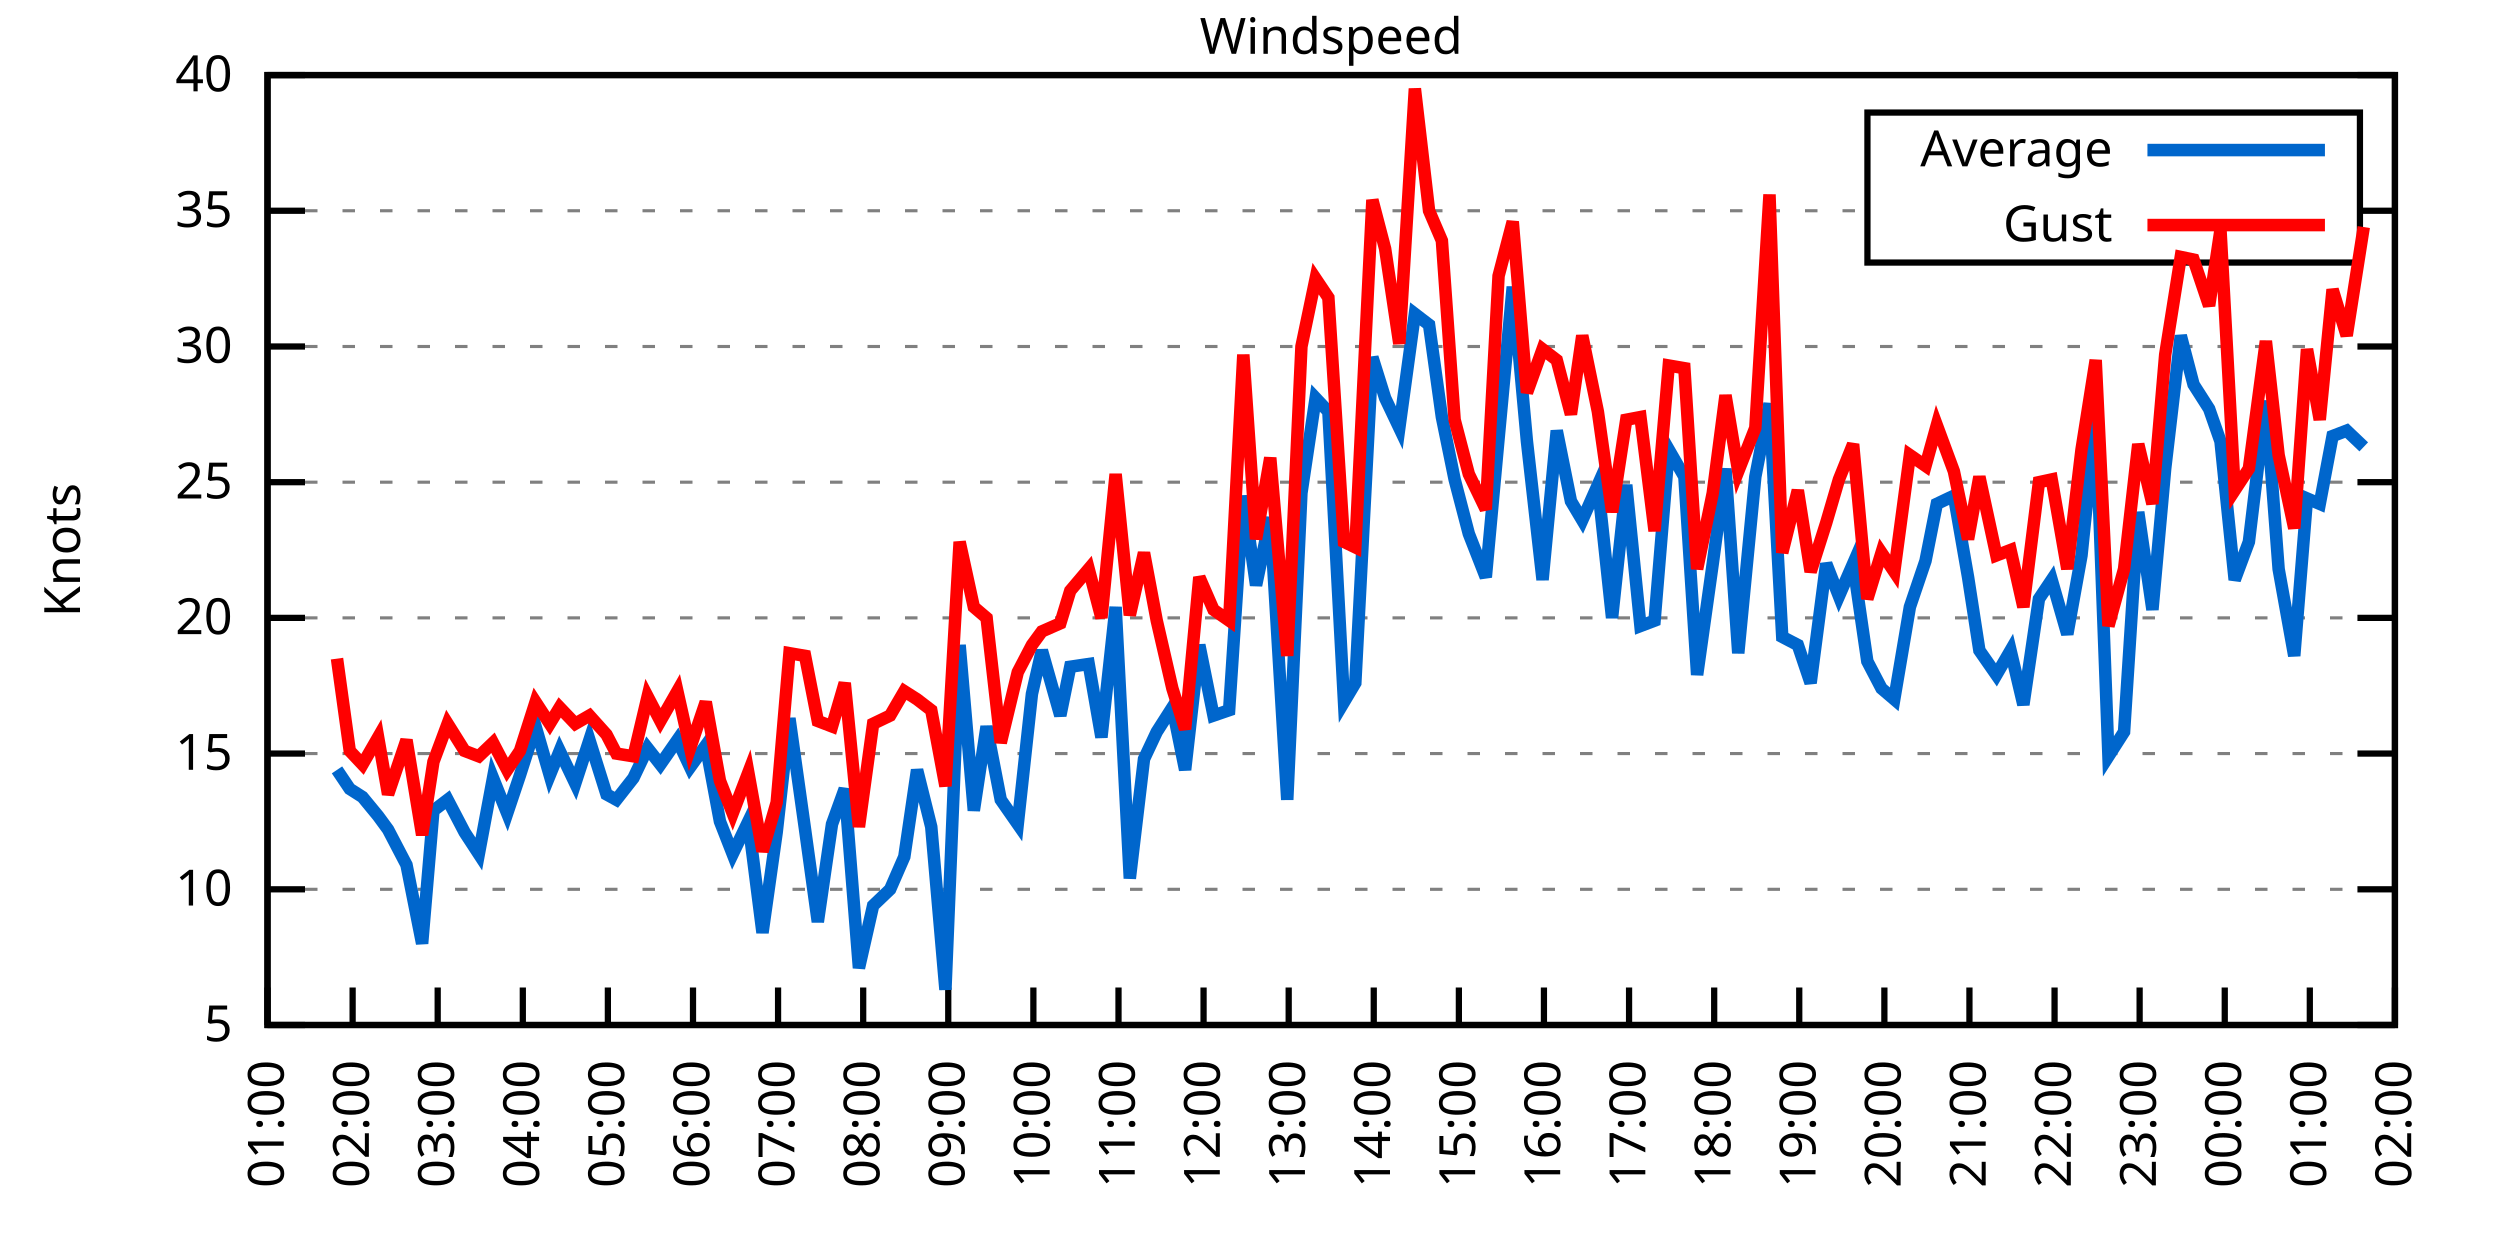
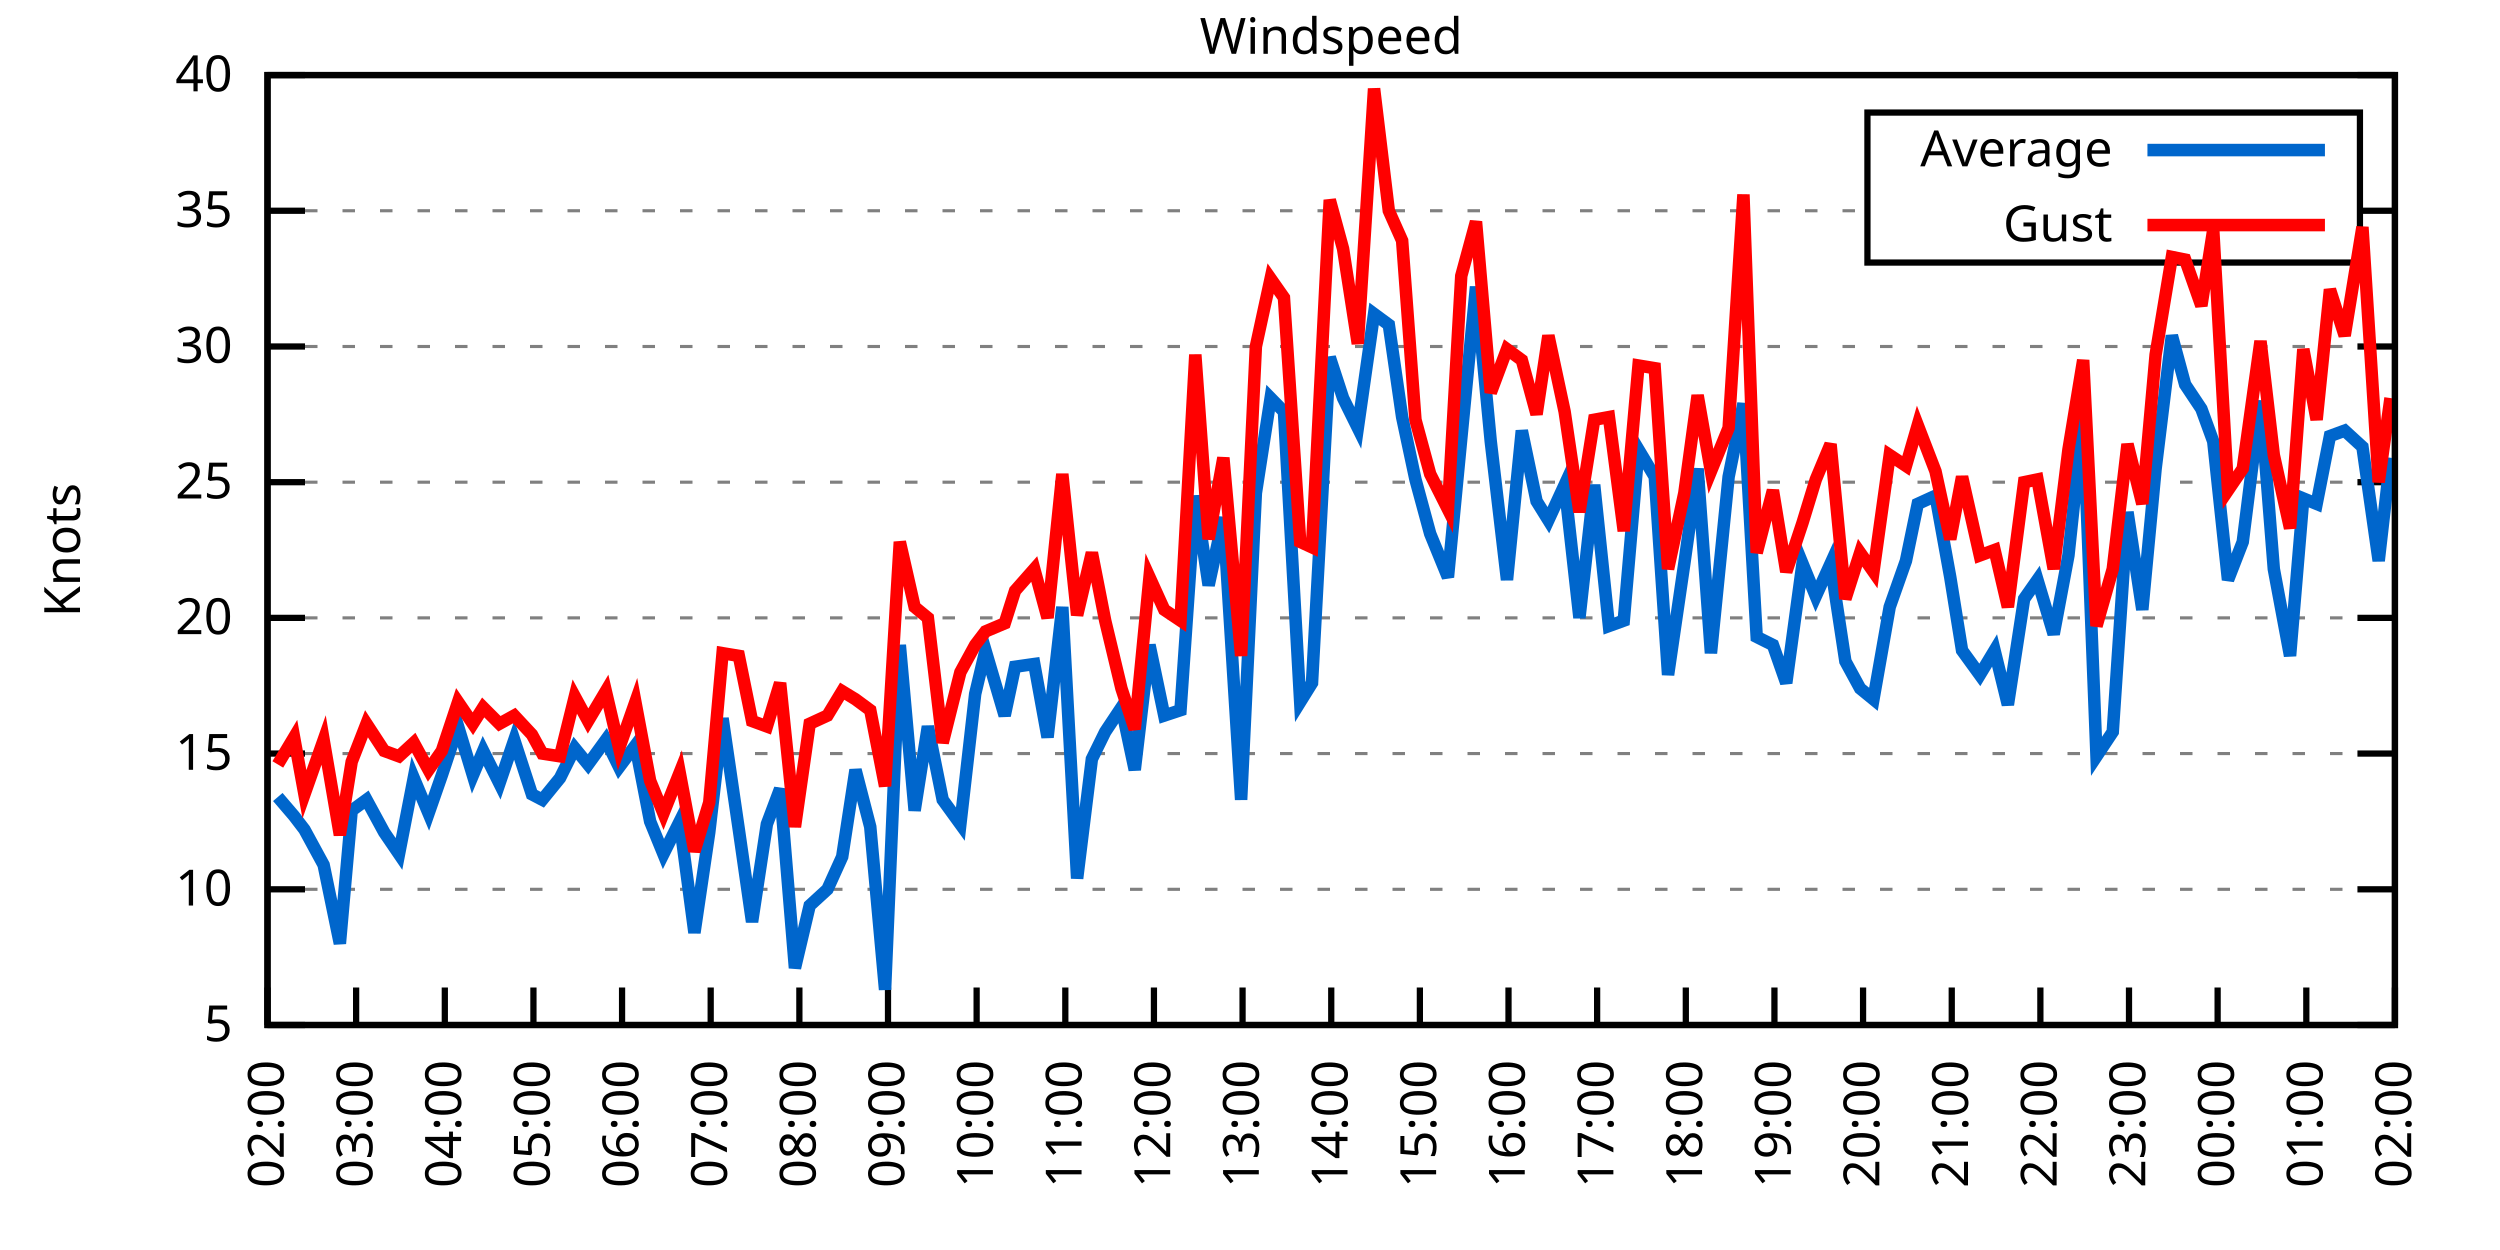
<svg xmlns="http://www.w3.org/2000/svg" xmlns:xlink="http://www.w3.org/1999/xlink" width="400" height="200" viewBox="0 0 400 200">
  <g id="gnuplot_canvas">
    <rect x="0" y="0" width="400" height="200" fill="none" />
    <defs>
      <circle id="gpDot" r="0.5" stroke-width="0.5" stroke="currentColor" />
      <path id="gpPt0" stroke-width="0.333" stroke="currentColor" d="M-1,0 h2 M0,-1 v2" />
      <path id="gpPt1" stroke-width="0.333" stroke="currentColor" d="M-1,-1 L1,1 M1,-1 L-1,1" />
      <path id="gpPt2" stroke-width="0.333" stroke="currentColor" d="M-1,0 L1,0 M0,-1 L0,1 M-1,-1 L1,1 M-1,1 L1,-1" />
      <rect id="gpPt3" stroke-width="0.333" stroke="currentColor" x="-1" y="-1" width="2" height="2" />
      <rect id="gpPt4" stroke-width="0.333" stroke="currentColor" fill="currentColor" x="-1" y="-1" width="2" height="2" />
      <circle id="gpPt5" stroke-width="0.333" stroke="currentColor" cx="0" cy="0" r="1" />
      <use xlink:href="#gpPt5" id="gpPt6" fill="currentColor" stroke="none" />
      <path id="gpPt7" stroke-width="0.333" stroke="currentColor" d="M0,-1.33 L-1.33,0.67 L1.33,0.67 z" />
      <use xlink:href="#gpPt7" id="gpPt8" fill="currentColor" stroke="none" />
      <use xlink:href="#gpPt7" id="gpPt9" stroke="currentColor" transform="rotate(180)" />
      <use xlink:href="#gpPt9" id="gpPt10" fill="currentColor" stroke="none" />
      <use xlink:href="#gpPt3" id="gpPt11" stroke="currentColor" transform="rotate(45)" />
      <use xlink:href="#gpPt11" id="gpPt12" fill="currentColor" stroke="none" />
      <path id="gpPt13" stroke-width="0.333" stroke="currentColor" d="M0,1.330 L1.265,0.411 L0.782,-1.067 L-0.782,-1.076 L-1.265,0.411 z" />
      <use xlink:href="#gpPt13" id="gpPt14" fill="currentColor" stroke="none" />
      <filter id="textbox" filterUnits="objectBoundingBox" x="0" y="0" height="1" width="1">
        <feFlood flood-color="white" flood-opacity="1" result="bgnd" />
        <feComposite in="SourceGraphic" in2="bgnd" operator="atop" />
      </filter>
      <filter id="greybox" filterUnits="objectBoundingBox" x="0" y="0" height="1" width="1">
        <feFlood flood-color="lightgrey" flood-opacity="1" result="grey" />
        <feComposite in="SourceGraphic" in2="grey" operator="atop" />
      </filter>
    </defs>
    <g fill="none" color="white" stroke="currentColor" stroke-width="1.00" stroke-linecap="butt" stroke-linejoin="miter">
</g>
    <g fill="none" color="black" stroke="currentColor" stroke-width="1.00" stroke-linecap="butt" stroke-linejoin="miter">
      <g stroke="none" shape-rendering="crispEdges">
        <polygon fill="rgb(255, 255, 255)" points="42.80,164.00 383.18,164.00 383.18,12.02 42.80,12.02 " />
      </g>
    </g>
    <g fill="none" color="black" stroke="currentColor" stroke-width="1.00" stroke-linecap="butt" stroke-linejoin="miter">
</g>
    <g fill="none" color="black" stroke="black" stroke-width="0.50" stroke-linecap="butt" stroke-linejoin="miter">
</g>
    <g fill="none" color="gray" stroke="currentColor" stroke-width="0.50" stroke-linecap="butt" stroke-linejoin="miter">
      <path stroke="gray" stroke-dasharray="2,4" class="gridline" d="M42.80,164.00 L383.19,164.00  " />
    </g>
    <g fill="none" color="gray" stroke="gray" stroke-width="1.00" stroke-linecap="butt" stroke-linejoin="miter">
</g>
    <g fill="none" color="black" stroke="currentColor" stroke-width="1.00" stroke-linecap="butt" stroke-linejoin="miter">
      <path stroke="black" d="M42.80,164.00 L48.80,164.00 M383.19,164.00 L377.19,164.00  " />
      <g transform="translate(37.20,166.60)" stroke="none" fill="black" font-family="Sans" font-size="8.00" text-anchor="end">
        <text>
          <tspan font-family="Sans"> 5</tspan>
        </text>
      </g>
    </g>
    <g fill="none" color="black" stroke="currentColor" stroke-width="1.00" stroke-linecap="butt" stroke-linejoin="miter">
</g>
    <g fill="none" color="black" stroke="black" stroke-width="0.50" stroke-linecap="butt" stroke-linejoin="miter">
</g>
    <g fill="none" color="gray" stroke="currentColor" stroke-width="0.50" stroke-linecap="butt" stroke-linejoin="miter">
      <path stroke="gray" stroke-dasharray="2,4" class="gridline" d="M42.80,142.29 L383.19,142.29  " />
    </g>
    <g fill="none" color="gray" stroke="gray" stroke-width="1.00" stroke-linecap="butt" stroke-linejoin="miter">
</g>
    <g fill="none" color="black" stroke="currentColor" stroke-width="1.00" stroke-linecap="butt" stroke-linejoin="miter">
      <path stroke="black" d="M42.80,142.29 L48.80,142.29 M383.19,142.29 L377.19,142.29  " />
      <g transform="translate(37.20,144.89)" stroke="none" fill="black" font-family="Sans" font-size="8.00" text-anchor="end">
        <text>
          <tspan font-family="Sans"> 10</tspan>
        </text>
      </g>
    </g>
    <g fill="none" color="black" stroke="currentColor" stroke-width="1.00" stroke-linecap="butt" stroke-linejoin="miter">
</g>
    <g fill="none" color="black" stroke="black" stroke-width="0.50" stroke-linecap="butt" stroke-linejoin="miter">
</g>
    <g fill="none" color="gray" stroke="currentColor" stroke-width="0.50" stroke-linecap="butt" stroke-linejoin="miter">
      <path stroke="gray" stroke-dasharray="2,4" class="gridline" d="M42.80,120.57 L383.19,120.57  " />
    </g>
    <g fill="none" color="gray" stroke="gray" stroke-width="1.00" stroke-linecap="butt" stroke-linejoin="miter">
</g>
    <g fill="none" color="black" stroke="currentColor" stroke-width="1.00" stroke-linecap="butt" stroke-linejoin="miter">
      <path stroke="black" d="M42.80,120.57 L48.80,120.57 M383.19,120.57 L377.19,120.57  " />
      <g transform="translate(37.20,123.17)" stroke="none" fill="black" font-family="Sans" font-size="8.00" text-anchor="end">
        <text>
          <tspan font-family="Sans"> 15</tspan>
        </text>
      </g>
    </g>
    <g fill="none" color="black" stroke="currentColor" stroke-width="1.00" stroke-linecap="butt" stroke-linejoin="miter">
</g>
    <g fill="none" color="black" stroke="black" stroke-width="0.50" stroke-linecap="butt" stroke-linejoin="miter">
</g>
    <g fill="none" color="gray" stroke="currentColor" stroke-width="0.50" stroke-linecap="butt" stroke-linejoin="miter">
      <path stroke="gray" stroke-dasharray="2,4" class="gridline" d="M42.80,98.86 L383.19,98.86  " />
    </g>
    <g fill="none" color="gray" stroke="gray" stroke-width="1.00" stroke-linecap="butt" stroke-linejoin="miter">
</g>
    <g fill="none" color="black" stroke="currentColor" stroke-width="1.00" stroke-linecap="butt" stroke-linejoin="miter">
      <path stroke="black" d="M42.80,98.86 L48.80,98.86 M383.19,98.86 L377.19,98.86  " />
      <g transform="translate(37.20,101.46)" stroke="none" fill="black" font-family="Sans" font-size="8.00" text-anchor="end">
        <text>
          <tspan font-family="Sans"> 20</tspan>
        </text>
      </g>
    </g>
    <g fill="none" color="black" stroke="currentColor" stroke-width="1.00" stroke-linecap="butt" stroke-linejoin="miter">
</g>
    <g fill="none" color="black" stroke="black" stroke-width="0.50" stroke-linecap="butt" stroke-linejoin="miter">
</g>
    <g fill="none" color="gray" stroke="currentColor" stroke-width="0.50" stroke-linecap="butt" stroke-linejoin="miter">
      <path stroke="gray" stroke-dasharray="2,4" class="gridline" d="M42.80,77.15 L383.19,77.15  " />
    </g>
    <g fill="none" color="gray" stroke="gray" stroke-width="1.00" stroke-linecap="butt" stroke-linejoin="miter">
</g>
    <g fill="none" color="black" stroke="currentColor" stroke-width="1.00" stroke-linecap="butt" stroke-linejoin="miter">
      <path stroke="black" d="M42.80,77.15 L48.80,77.15 M383.19,77.15 L377.19,77.15  " />
      <g transform="translate(37.20,79.75)" stroke="none" fill="black" font-family="Sans" font-size="8.00" text-anchor="end">
        <text>
          <tspan font-family="Sans"> 25</tspan>
        </text>
      </g>
    </g>
    <g fill="none" color="black" stroke="currentColor" stroke-width="1.00" stroke-linecap="butt" stroke-linejoin="miter">
</g>
    <g fill="none" color="black" stroke="black" stroke-width="0.50" stroke-linecap="butt" stroke-linejoin="miter">
</g>
    <g fill="none" color="gray" stroke="currentColor" stroke-width="0.50" stroke-linecap="butt" stroke-linejoin="miter">
      <path stroke="gray" stroke-dasharray="2,4" class="gridline" d="M42.80,55.44 L383.19,55.44  " />
    </g>
    <g fill="none" color="gray" stroke="gray" stroke-width="1.00" stroke-linecap="butt" stroke-linejoin="miter">
</g>
    <g fill="none" color="black" stroke="currentColor" stroke-width="1.00" stroke-linecap="butt" stroke-linejoin="miter">
      <path stroke="black" d="M42.80,55.44 L48.80,55.44 M383.19,55.44 L377.19,55.44  " />
      <g transform="translate(37.20,58.04)" stroke="none" fill="black" font-family="Sans" font-size="8.00" text-anchor="end">
        <text>
          <tspan font-family="Sans"> 30</tspan>
        </text>
      </g>
    </g>
    <g fill="none" color="black" stroke="currentColor" stroke-width="1.00" stroke-linecap="butt" stroke-linejoin="miter">
</g>
    <g fill="none" color="black" stroke="black" stroke-width="0.50" stroke-linecap="butt" stroke-linejoin="miter">
</g>
    <g fill="none" color="gray" stroke="currentColor" stroke-width="0.50" stroke-linecap="butt" stroke-linejoin="miter">
      <path stroke="gray" stroke-dasharray="2,4" class="gridline" d="M42.80,33.72 L298.79,33.72 M377.59,33.72 L383.19,33.72  " />
    </g>
    <g fill="none" color="gray" stroke="gray" stroke-width="1.00" stroke-linecap="butt" stroke-linejoin="miter">
</g>
    <g fill="none" color="black" stroke="currentColor" stroke-width="1.00" stroke-linecap="butt" stroke-linejoin="miter">
      <path stroke="black" d="M42.80,33.72 L48.80,33.72 M383.19,33.72 L377.19,33.72  " />
      <g transform="translate(37.20,36.32)" stroke="none" fill="black" font-family="Sans" font-size="8.00" text-anchor="end">
        <text>
          <tspan font-family="Sans"> 35</tspan>
        </text>
      </g>
    </g>
    <g fill="none" color="black" stroke="currentColor" stroke-width="1.00" stroke-linecap="butt" stroke-linejoin="miter">
</g>
    <g fill="none" color="black" stroke="black" stroke-width="0.50" stroke-linecap="butt" stroke-linejoin="miter">
</g>
    <g fill="none" color="gray" stroke="currentColor" stroke-width="0.50" stroke-linecap="butt" stroke-linejoin="miter">
      <path stroke="gray" stroke-dasharray="2,4" class="gridline" d="M42.80,12.01 L383.19,12.01  " />
    </g>
    <g fill="none" color="gray" stroke="gray" stroke-width="1.00" stroke-linecap="butt" stroke-linejoin="miter">
</g>
    <g fill="none" color="black" stroke="currentColor" stroke-width="1.00" stroke-linecap="butt" stroke-linejoin="miter">
      <path stroke="black" d="M42.80,12.01 L48.80,12.01 M383.19,12.01 L377.19,12.01  " />
      <g transform="translate(37.20,14.61)" stroke="none" fill="black" font-family="Sans" font-size="8.00" text-anchor="end">
        <text>
          <tspan font-family="Sans"> 40</tspan>
        </text>
      </g>
    </g>
    <g fill="none" color="black" stroke="currentColor" stroke-width="1.00" stroke-linecap="butt" stroke-linejoin="miter">
      <path stroke="black" d="M42.80,164.00 L42.80,158.00  " />
      <g transform="translate(45.40,169.60) rotate(270.00)" stroke="none" fill="black" font-family="Sans" font-size="8.00" text-anchor="end">
        <text>
-           <tspan font-family="Sans">01:00</tspan>
-         </text>
-       </g>
-     </g>
-     <g fill="none" color="black" stroke="currentColor" stroke-width="1.00" stroke-linecap="butt" stroke-linejoin="miter">
-       <path stroke="black" d="M56.42,164.00 L56.42,158.00  " />
-       <g transform="translate(59.02,169.60) rotate(270.00)" stroke="none" fill="black" font-family="Sans" font-size="8.00" text-anchor="end">
-         <text>
          <tspan font-family="Sans">02:00</tspan>
        </text>
      </g>
    </g>
    <g fill="none" color="black" stroke="currentColor" stroke-width="1.00" stroke-linecap="butt" stroke-linejoin="miter">
-       <path stroke="black" d="M70.03,164.00 L70.03,158.00  " />
-       <g transform="translate(72.63,169.60) rotate(270.00)" stroke="none" fill="black" font-family="Sans" font-size="8.00" text-anchor="end">
+       <path stroke="black" d="M56.98,164.00 L56.98,158.00  " />
+       <g transform="translate(59.58,169.60) rotate(270.00)" stroke="none" fill="black" font-family="Sans" font-size="8.00" text-anchor="end">
        <text>
          <tspan font-family="Sans">03:00</tspan>
        </text>
      </g>
    </g>
    <g fill="none" color="black" stroke="currentColor" stroke-width="1.00" stroke-linecap="butt" stroke-linejoin="miter">
-       <path stroke="black" d="M83.65,164.00 L83.65,158.00  " />
-       <g transform="translate(86.25,169.60) rotate(270.00)" stroke="none" fill="black" font-family="Sans" font-size="8.00" text-anchor="end">
+       <path stroke="black" d="M71.17,164.00 L71.17,158.00  " />
+       <g transform="translate(73.77,169.60) rotate(270.00)" stroke="none" fill="black" font-family="Sans" font-size="8.00" text-anchor="end">
        <text>
          <tspan font-family="Sans">04:00</tspan>
        </text>
      </g>
    </g>
    <g fill="none" color="black" stroke="currentColor" stroke-width="1.00" stroke-linecap="butt" stroke-linejoin="miter">
-       <path stroke="black" d="M97.26,164.00 L97.26,158.00  " />
-       <g transform="translate(99.86,169.60) rotate(270.00)" stroke="none" fill="black" font-family="Sans" font-size="8.00" text-anchor="end">
+       <path stroke="black" d="M85.35,164.00 L85.35,158.00  " />
+       <g transform="translate(87.95,169.60) rotate(270.00)" stroke="none" fill="black" font-family="Sans" font-size="8.00" text-anchor="end">
        <text>
          <tspan font-family="Sans">05:00</tspan>
        </text>
      </g>
    </g>
    <g fill="none" color="black" stroke="currentColor" stroke-width="1.00" stroke-linecap="butt" stroke-linejoin="miter">
-       <path stroke="black" d="M110.88,164.00 L110.88,158.00  " />
-       <g transform="translate(113.48,169.60) rotate(270.00)" stroke="none" fill="black" font-family="Sans" font-size="8.00" text-anchor="end">
+       <path stroke="black" d="M99.53,164.00 L99.53,158.00  " />
+       <g transform="translate(102.13,169.60) rotate(270.00)" stroke="none" fill="black" font-family="Sans" font-size="8.00" text-anchor="end">
        <text>
          <tspan font-family="Sans">06:00</tspan>
        </text>
      </g>
    </g>
    <g fill="none" color="black" stroke="currentColor" stroke-width="1.00" stroke-linecap="butt" stroke-linejoin="miter">
-       <path stroke="black" d="M124.49,164.00 L124.49,158.00  " />
-       <g transform="translate(127.09,169.60) rotate(270.00)" stroke="none" fill="black" font-family="Sans" font-size="8.00" text-anchor="end">
+       <path stroke="black" d="M113.71,164.00 L113.71,158.00  " />
+       <g transform="translate(116.31,169.60) rotate(270.00)" stroke="none" fill="black" font-family="Sans" font-size="8.00" text-anchor="end">
        <text>
          <tspan font-family="Sans">07:00</tspan>
        </text>
      </g>
    </g>
    <g fill="none" color="black" stroke="currentColor" stroke-width="1.00" stroke-linecap="butt" stroke-linejoin="miter">
-       <path stroke="black" d="M138.11,164.00 L138.11,158.00  " />
-       <g transform="translate(140.71,169.60) rotate(270.00)" stroke="none" fill="black" font-family="Sans" font-size="8.00" text-anchor="end">
+       <path stroke="black" d="M127.90,164.00 L127.90,158.00  " />
+       <g transform="translate(130.50,169.60) rotate(270.00)" stroke="none" fill="black" font-family="Sans" font-size="8.00" text-anchor="end">
        <text>
          <tspan font-family="Sans">08:00</tspan>
        </text>
      </g>
    </g>
    <g fill="none" color="black" stroke="currentColor" stroke-width="1.00" stroke-linecap="butt" stroke-linejoin="miter">
-       <path stroke="black" d="M151.72,164.00 L151.72,158.00  " />
-       <g transform="translate(154.32,169.60) rotate(270.00)" stroke="none" fill="black" font-family="Sans" font-size="8.00" text-anchor="end">
+       <path stroke="black" d="M142.08,164.00 L142.08,158.00  " />
+       <g transform="translate(144.68,169.60) rotate(270.00)" stroke="none" fill="black" font-family="Sans" font-size="8.00" text-anchor="end">
        <text>
          <tspan font-family="Sans">09:00</tspan>
        </text>
      </g>
    </g>
    <g fill="none" color="black" stroke="currentColor" stroke-width="1.00" stroke-linecap="butt" stroke-linejoin="miter">
-       <path stroke="black" d="M165.34,164.00 L165.34,158.00  " />
-       <g transform="translate(167.94,169.60) rotate(270.00)" stroke="none" fill="black" font-family="Sans" font-size="8.00" text-anchor="end">
+       <path stroke="black" d="M156.26,164.00 L156.26,158.00  " />
+       <g transform="translate(158.86,169.60) rotate(270.00)" stroke="none" fill="black" font-family="Sans" font-size="8.00" text-anchor="end">
        <text>
          <tspan font-family="Sans">10:00</tspan>
        </text>
      </g>
    </g>
    <g fill="none" color="black" stroke="currentColor" stroke-width="1.00" stroke-linecap="butt" stroke-linejoin="miter">
-       <path stroke="black" d="M178.96,164.00 L178.96,158.00  " />
-       <g transform="translate(181.56,169.60) rotate(270.00)" stroke="none" fill="black" font-family="Sans" font-size="8.00" text-anchor="end">
+       <path stroke="black" d="M170.45,164.00 L170.45,158.00  " />
+       <g transform="translate(173.05,169.60) rotate(270.00)" stroke="none" fill="black" font-family="Sans" font-size="8.00" text-anchor="end">
        <text>
          <tspan font-family="Sans">11:00</tspan>
        </text>
      </g>
    </g>
    <g fill="none" color="black" stroke="currentColor" stroke-width="1.00" stroke-linecap="butt" stroke-linejoin="miter">
-       <path stroke="black" d="M192.57,164.00 L192.57,158.00  " />
-       <g transform="translate(195.17,169.60) rotate(270.00)" stroke="none" fill="black" font-family="Sans" font-size="8.00" text-anchor="end">
+       <path stroke="black" d="M184.63,164.00 L184.63,158.00  " />
+       <g transform="translate(187.23,169.60) rotate(270.00)" stroke="none" fill="black" font-family="Sans" font-size="8.00" text-anchor="end">
        <text>
          <tspan font-family="Sans">12:00</tspan>
        </text>
      </g>
    </g>
    <g fill="none" color="black" stroke="currentColor" stroke-width="1.00" stroke-linecap="butt" stroke-linejoin="miter">
-       <path stroke="black" d="M206.19,164.00 L206.19,158.00  " />
-       <g transform="translate(208.79,169.60) rotate(270.00)" stroke="none" fill="black" font-family="Sans" font-size="8.00" text-anchor="end">
+       <path stroke="black" d="M198.81,164.00 L198.81,158.00  " />
+       <g transform="translate(201.41,169.60) rotate(270.00)" stroke="none" fill="black" font-family="Sans" font-size="8.00" text-anchor="end">
        <text>
          <tspan font-family="Sans">13:00</tspan>
        </text>
      </g>
    </g>
    <g fill="none" color="black" stroke="currentColor" stroke-width="1.00" stroke-linecap="butt" stroke-linejoin="miter">
-       <path stroke="black" d="M219.80,164.00 L219.80,158.00  " />
-       <g transform="translate(222.40,169.60) rotate(270.00)" stroke="none" fill="black" font-family="Sans" font-size="8.00" text-anchor="end">
+       <path stroke="black" d="M213.00,164.00 L213.00,158.00  " />
+       <g transform="translate(215.60,169.60) rotate(270.00)" stroke="none" fill="black" font-family="Sans" font-size="8.00" text-anchor="end">
        <text>
          <tspan font-family="Sans">14:00</tspan>
        </text>
      </g>
    </g>
    <g fill="none" color="black" stroke="currentColor" stroke-width="1.00" stroke-linecap="butt" stroke-linejoin="miter">
-       <path stroke="black" d="M233.42,164.00 L233.42,158.00  " />
-       <g transform="translate(236.02,169.60) rotate(270.00)" stroke="none" fill="black" font-family="Sans" font-size="8.00" text-anchor="end">
+       <path stroke="black" d="M227.18,164.00 L227.18,158.00  " />
+       <g transform="translate(229.78,169.60) rotate(270.00)" stroke="none" fill="black" font-family="Sans" font-size="8.00" text-anchor="end">
        <text>
          <tspan font-family="Sans">15:00</tspan>
        </text>
      </g>
    </g>
    <g fill="none" color="black" stroke="currentColor" stroke-width="1.00" stroke-linecap="butt" stroke-linejoin="miter">
-       <path stroke="black" d="M247.03,164.00 L247.03,158.00  " />
-       <g transform="translate(249.63,169.60) rotate(270.00)" stroke="none" fill="black" font-family="Sans" font-size="8.00" text-anchor="end">
+       <path stroke="black" d="M241.36,164.00 L241.36,158.00  " />
+       <g transform="translate(243.96,169.60) rotate(270.00)" stroke="none" fill="black" font-family="Sans" font-size="8.00" text-anchor="end">
        <text>
          <tspan font-family="Sans">16:00</tspan>
        </text>
      </g>
    </g>
    <g fill="none" color="black" stroke="currentColor" stroke-width="1.00" stroke-linecap="butt" stroke-linejoin="miter">
-       <path stroke="black" d="M260.65,164.00 L260.65,158.00  " />
-       <g transform="translate(263.25,169.60) rotate(270.00)" stroke="none" fill="black" font-family="Sans" font-size="8.00" text-anchor="end">
+       <path stroke="black" d="M255.54,164.00 L255.54,158.00  " />
+       <g transform="translate(258.14,169.60) rotate(270.00)" stroke="none" fill="black" font-family="Sans" font-size="8.00" text-anchor="end">
        <text>
          <tspan font-family="Sans">17:00</tspan>
        </text>
      </g>
    </g>
    <g fill="none" color="black" stroke="currentColor" stroke-width="1.00" stroke-linecap="butt" stroke-linejoin="miter">
-       <path stroke="black" d="M274.27,164.00 L274.27,158.00  " />
-       <g transform="translate(276.87,169.60) rotate(270.00)" stroke="none" fill="black" font-family="Sans" font-size="8.00" text-anchor="end">
+       <path stroke="black" d="M269.73,164.00 L269.73,158.00  " />
+       <g transform="translate(272.33,169.60) rotate(270.00)" stroke="none" fill="black" font-family="Sans" font-size="8.00" text-anchor="end">
        <text>
          <tspan font-family="Sans">18:00</tspan>
        </text>
      </g>
    </g>
    <g fill="none" color="black" stroke="currentColor" stroke-width="1.00" stroke-linecap="butt" stroke-linejoin="miter">
-       <path stroke="black" d="M287.88,164.00 L287.88,158.00  " />
-       <g transform="translate(290.48,169.60) rotate(270.00)" stroke="none" fill="black" font-family="Sans" font-size="8.00" text-anchor="end">
+       <path stroke="black" d="M283.91,164.00 L283.91,158.00  " />
+       <g transform="translate(286.51,169.60) rotate(270.00)" stroke="none" fill="black" font-family="Sans" font-size="8.00" text-anchor="end">
        <text>
          <tspan font-family="Sans">19:00</tspan>
        </text>
      </g>
    </g>
    <g fill="none" color="black" stroke="currentColor" stroke-width="1.00" stroke-linecap="butt" stroke-linejoin="miter">
-       <path stroke="black" d="M301.50,164.00 L301.50,158.00  " />
-       <g transform="translate(304.10,169.60) rotate(270.00)" stroke="none" fill="black" font-family="Sans" font-size="8.00" text-anchor="end">
+       <path stroke="black" d="M298.09,164.00 L298.09,158.00  " />
+       <g transform="translate(300.69,169.60) rotate(270.00)" stroke="none" fill="black" font-family="Sans" font-size="8.00" text-anchor="end">
        <text>
          <tspan font-family="Sans">20:00</tspan>
        </text>
      </g>
    </g>
    <g fill="none" color="black" stroke="currentColor" stroke-width="1.00" stroke-linecap="butt" stroke-linejoin="miter">
-       <path stroke="black" d="M315.11,164.00 L315.11,158.00  " />
-       <g transform="translate(317.71,169.60) rotate(270.00)" stroke="none" fill="black" font-family="Sans" font-size="8.00" text-anchor="end">
+       <path stroke="black" d="M312.28,164.00 L312.28,158.00  " />
+       <g transform="translate(314.88,169.60) rotate(270.00)" stroke="none" fill="black" font-family="Sans" font-size="8.00" text-anchor="end">
        <text>
          <tspan font-family="Sans">21:00</tspan>
        </text>
      </g>
    </g>
    <g fill="none" color="black" stroke="currentColor" stroke-width="1.00" stroke-linecap="butt" stroke-linejoin="miter">
-       <path stroke="black" d="M328.73,164.00 L328.73,158.00  " />
-       <g transform="translate(331.33,169.60) rotate(270.00)" stroke="none" fill="black" font-family="Sans" font-size="8.00" text-anchor="end">
+       <path stroke="black" d="M326.46,164.00 L326.46,158.00  " />
+       <g transform="translate(329.06,169.60) rotate(270.00)" stroke="none" fill="black" font-family="Sans" font-size="8.00" text-anchor="end">
        <text>
          <tspan font-family="Sans">22:00</tspan>
        </text>
      </g>
    </g>
    <g fill="none" color="black" stroke="currentColor" stroke-width="1.00" stroke-linecap="butt" stroke-linejoin="miter">
-       <path stroke="black" d="M342.34,164.00 L342.34,158.00  " />
-       <g transform="translate(344.94,169.60) rotate(270.00)" stroke="none" fill="black" font-family="Sans" font-size="8.00" text-anchor="end">
+       <path stroke="black" d="M340.64,164.00 L340.64,158.00  " />
+       <g transform="translate(343.24,169.60) rotate(270.00)" stroke="none" fill="black" font-family="Sans" font-size="8.00" text-anchor="end">
        <text>
          <tspan font-family="Sans">23:00</tspan>
        </text>
      </g>
    </g>
    <g fill="none" color="black" stroke="currentColor" stroke-width="1.00" stroke-linecap="butt" stroke-linejoin="miter">
-       <path stroke="black" d="M355.96,164.00 L355.96,158.00  " />
-       <g transform="translate(358.56,169.60) rotate(270.00)" stroke="none" fill="black" font-family="Sans" font-size="8.00" text-anchor="end">
+       <path stroke="black" d="M354.82,164.00 L354.82,158.00  " />
+       <g transform="translate(357.42,169.60) rotate(270.00)" stroke="none" fill="black" font-family="Sans" font-size="8.00" text-anchor="end">
        <text>
          <tspan font-family="Sans">00:00</tspan>
        </text>
      </g>
    </g>
    <g fill="none" color="black" stroke="currentColor" stroke-width="1.00" stroke-linecap="butt" stroke-linejoin="miter">
-       <path stroke="black" d="M369.57,164.00 L369.57,158.00  " />
-       <g transform="translate(372.17,169.60) rotate(270.00)" stroke="none" fill="black" font-family="Sans" font-size="8.00" text-anchor="end">
+       <path stroke="black" d="M369.01,164.00 L369.01,158.00  " />
+       <g transform="translate(371.61,169.60) rotate(270.00)" stroke="none" fill="black" font-family="Sans" font-size="8.00" text-anchor="end">
        <text>
          <tspan font-family="Sans">01:00</tspan>
        </text>
      </g>
    </g>
    <g fill="none" color="black" stroke="currentColor" stroke-width="1.00" stroke-linecap="butt" stroke-linejoin="miter">
      <path stroke="black" d="M383.19,164.00 L383.19,158.00  " />
      <g transform="translate(385.79,169.60) rotate(270.00)" stroke="none" fill="black" font-family="Sans" font-size="8.00" text-anchor="end">
        <text>
          <tspan font-family="Sans">02:00</tspan>
        </text>
      </g>
    </g>
    <g fill="none" color="black" stroke="currentColor" stroke-width="1.00" stroke-linecap="butt" stroke-linejoin="miter">
</g>
    <g fill="none" color="black" stroke="currentColor" stroke-width="1.00" stroke-linecap="butt" stroke-linejoin="miter">
      <path stroke="black" d="M42.80,12.01 L42.80,164.00 L383.19,164.00 L383.19,12.01 L42.80,12.01 Z  " />
    </g>
    <g fill="none" color="black" stroke="currentColor" stroke-width="1.00" stroke-linecap="butt" stroke-linejoin="miter">
</g>
    <g fill="none" color="black" stroke="currentColor" stroke-width="1.00" stroke-linecap="butt" stroke-linejoin="miter">
      <path stroke="black" d="M298.79,42.01 L298.79,18.01 L377.59,18.01 L377.59,42.01 L298.79,42.01 Z  " />
    </g>
    <g id="Windspeed_plot_1">
      <g fill="none" color="white" stroke="black" stroke-width="2.00" stroke-linecap="butt" stroke-linejoin="miter">
</g>
      <g fill="none" color="black" stroke="currentColor" stroke-width="2.00" stroke-linecap="butt" stroke-linejoin="miter">
        <g transform="translate(337.99,26.61)" stroke="none" fill="black" font-family="Sans" font-size="8.00" text-anchor="end">
          <text>
            <tspan font-family="Sans">Average</tspan>
          </text>
        </g>
      </g>
      <g fill="none" color="black" stroke="currentColor" stroke-width="2.00" stroke-linecap="butt" stroke-linejoin="miter">
-         <path stroke="rgb(  0, 102, 204)" d="M343.59,24.01 L371.99,24.01 M53.92,123.18 L55.96,126.22 L58.00,127.52 L60.50,130.56 L62.09,132.73 L65.04,138.38   L67.54,150.97 L69.35,129.69 L71.62,127.96 L74.34,133.17 L76.61,136.64 L78.88,124.48 L81.15,130.13 L83.19,124.05   L85.69,116.23 L87.96,124.05 L89.55,120.14 L92.04,125.35 L94.31,118.40 L97.04,127.09 L98.62,127.96 L101.35,124.48   L103.62,119.71 L105.66,122.31 L108.38,118.40 L110.42,122.75 L112.92,119.27 L115.19,131.43 L117.23,136.64 L119.73,131.43   L122.00,149.24 L124.27,133.17 L126.31,114.93 L128.81,132.73 L130.85,147.50 L133.12,131.86 L135.16,126.22 L137.43,154.88   L139.70,144.89 L142.42,142.29 L144.69,137.08 L146.73,123.18 L149.00,132.30 L151.27,158.35 L153.54,103.20 L155.81,129.69   L157.85,116.23 L160.12,127.96 L162.84,131.86 L165.11,111.02 L166.70,104.07 L169.65,114.49 L171.24,106.68 L174.19,106.24   L176.23,117.97 L178.50,97.12 L180.77,140.55 L183.04,121.44 L185.08,117.10 L187.58,113.19 L189.62,123.18 L191.89,103.20   L194.16,114.49 L196.66,113.63 L198.93,79.32 L200.97,93.65 L203.24,82.79 L205.96,127.96 L208.23,78.89 L210.50,63.69   L212.54,65.86 L215.04,112.32 L216.85,109.28 L219.58,57.17 L221.62,63.69 L223.89,68.46 L226.38,50.22 L228.65,51.96   L230.70,66.73 L232.74,76.71 L235.01,85.40 L237.73,92.35 L239.77,70.20 L242.04,45.88 L244.31,70.63 L246.81,92.78   L249.08,68.90 L251.35,80.19 L253.16,83.23 L255.66,77.58 L257.93,98.86 L260.20,77.58 L262.47,100.16 L264.73,99.30   L267.00,71.94 L269.50,76.28 L271.54,107.98 L274.04,90.18 L276.08,74.98 L278.12,104.51 L280.85,76.28 L283.12,64.56   L285.16,101.90 L287.65,103.20 L289.70,109.28 L292.19,90.18 L294.23,95.39 L296.50,90.18 L298.77,105.81 L301.04,110.15   L303.08,111.89 L305.58,97.12 L308.08,89.74 L309.89,80.62 L312.62,79.32 L314.89,92.35 L316.70,104.07 L319.42,107.98   L321.69,104.07 L323.74,112.76 L326.23,95.82 L328.27,92.78 L330.77,101.47 L333.04,88.87 L335.31,66.73 L337.35,121.01   L339.85,117.10 L342.12,81.93 L344.39,97.56 L346.43,74.98 L348.92,53.70 L350.97,61.52 L353.46,65.42 L355.28,70.63   L357.55,92.78 L359.82,86.70 L362.54,64.12 L364.58,91.04 L367.08,104.94 L369.12,79.75 L371.16,80.62 L373.21,69.77   L375.47,68.90 L378.20,71.50  " />
+         <path stroke="rgb(  0, 102, 204)" d="M343.59,24.01 L371.99,24.01 M44.45,127.52 L47.05,130.56 L48.71,132.73 L51.78,138.38 L54.38,150.97 L56.27,129.69   L58.64,127.96 L61.47,133.17 L63.84,136.64 L66.20,124.48 L68.57,130.13 L70.69,124.05 L73.29,116.23 L75.66,124.05   L77.31,120.14 L79.91,125.35 L82.28,118.40 L85.11,127.09 L86.77,127.96 L89.60,124.48 L91.97,119.71 L94.09,122.31   L96.93,118.40 L99.06,122.75 L101.66,119.27 L104.02,131.43 L106.15,136.64 L108.75,131.43 L111.11,149.24 L113.48,133.17   L115.61,114.93 L118.21,132.73 L120.33,147.50 L122.70,131.86 L124.82,126.22 L127.19,154.88 L129.55,144.89 L132.39,142.29   L134.75,137.08 L136.88,123.18 L139.24,132.30 L141.61,158.35 L143.97,103.20 L146.34,129.69 L148.46,116.23 L150.83,127.96   L153.66,131.86 L156.03,111.02 L157.68,104.07 L160.75,114.49 L162.41,106.68 L165.48,106.24 L167.61,117.97 L169.97,97.12   L172.34,140.55 L174.70,121.44 L176.83,117.10 L179.43,113.19 L181.56,123.18 L183.92,103.20 L186.28,114.49 L188.88,113.63   L191.25,79.32 L193.38,93.65 L195.74,82.79 L198.58,127.96 L200.94,78.89 L203.30,63.69 L205.43,65.86 L208.03,112.32   L209.92,109.28 L212.76,57.17 L214.89,63.69 L217.25,68.46 L219.85,50.22 L222.21,51.96 L224.34,66.73 L226.47,76.71   L228.83,85.40 L231.67,92.35 L233.80,70.20 L236.16,45.88 L238.52,70.63 L241.12,92.78 L243.49,68.90 L245.85,80.19   L247.74,83.23 L250.34,77.58 L252.71,98.86 L255.07,77.58 L257.43,100.16 L259.80,99.30 L262.16,71.94 L264.76,76.28   L266.89,107.98 L269.49,90.18 L271.62,74.98 L273.75,104.51 L276.58,76.28 L278.95,64.56 L281.07,101.90 L283.67,103.20   L285.80,109.28 L288.40,90.18 L290.53,95.39 L292.89,90.18 L295.26,105.81 L297.62,110.15 L299.75,111.89 L302.35,97.12   L304.95,89.74 L306.84,80.62 L309.68,79.32 L312.04,92.35 L313.93,104.07 L316.77,107.98 L319.13,104.07 L321.26,112.76   L323.86,95.82 L325.99,92.78 L328.59,101.47 L330.95,88.87 L333.31,66.73 L335.44,121.01 L338.04,117.10 L340.40,81.93   L342.77,97.56 L344.90,74.98 L347.50,53.70 L349.62,61.52 L352.22,65.42 L354.12,70.63 L356.48,92.78 L358.84,86.70   L361.68,64.12 L363.81,91.04 L366.41,104.94 L368.53,79.75 L370.66,80.62 L372.79,69.77 L375.15,68.90 L377.99,71.50   L380.59,89.74 L382.48,73.24  " />
      </g>
    </g>
    <g id="Windspeed_plot_2">
      <g fill="none" color="black" stroke="currentColor" stroke-width="2.00" stroke-linecap="butt" stroke-linejoin="miter">
        <g transform="translate(337.99,38.61)" stroke="none" fill="black" font-family="Sans" font-size="8.00" text-anchor="end">
          <text>
            <tspan font-family="Sans">Gust</tspan>
          </text>
        </g>
      </g>
      <g fill="none" color="black" stroke="currentColor" stroke-width="2.00" stroke-linecap="butt" stroke-linejoin="miter">
-         <path stroke="rgb(255,   0,   0)" d="M343.59,36.01 L371.99,36.01 M53.92,105.38 L55.96,120.14 L58.00,122.31 L60.50,117.97 L62.09,127.09 L65.04,118.40   L67.54,133.60 L69.35,121.88 L71.62,115.80 L74.34,120.14 L76.61,121.01 L78.88,118.84 L81.15,123.18 L83.19,120.14   L85.69,112.32 L87.96,115.80 L89.55,113.19 L92.04,115.80 L94.31,114.49 L97.04,117.53 L98.62,120.57 L101.35,121.01   L103.62,111.45 L105.66,115.36 L108.38,110.59 L110.42,119.71 L112.92,112.32 L115.19,124.92 L117.23,130.13 L119.73,123.61   L122.00,136.21 L124.27,128.39 L126.31,104.51 L128.81,104.94 L130.85,115.36 L133.12,116.23 L135.16,109.28 L137.43,132.30   L139.70,115.80 L142.42,114.49 L144.69,110.59 L146.73,111.89 L149.00,113.63 L151.27,125.79 L153.54,86.70 L155.81,97.12   L157.85,98.86 L160.12,118.84 L162.84,107.55 L165.11,103.20 L166.70,101.03 L169.65,99.73 L171.24,94.52 L174.19,91.04   L176.23,98.86 L178.50,75.85 L180.77,98.43 L183.04,88.44 L185.08,99.30 L187.58,110.15 L189.62,116.67 L191.89,92.35   L194.16,97.56 L196.66,99.30 L198.93,56.74 L200.97,86.27 L203.24,73.24 L205.96,104.94 L208.23,55.44 L210.50,44.58   L212.54,47.62 L215.04,86.70 L216.85,87.57 L219.58,31.99 L221.62,39.80 L223.89,55.00 L226.38,14.18 L228.65,33.72   L230.70,38.50 L232.74,67.16 L235.01,75.85 L237.73,81.49 L239.77,44.15 L242.04,35.46 L244.31,62.82 L246.81,55.87   L249.08,57.61 L251.35,66.29 L253.16,53.70 L255.66,65.86 L257.93,81.93 L260.20,67.16 L262.47,66.73 L264.73,84.97   L267.00,58.48 L269.50,58.91 L271.54,91.04 L274.04,78.89 L276.08,63.25 L278.12,75.41 L280.85,68.46 L283.12,31.12   L285.16,88.44 L287.65,78.45 L289.70,91.48 L292.19,83.66 L294.23,76.71 L296.50,71.07 L298.77,95.82 L301.04,88.44   L303.08,91.48 L305.58,72.81 L308.08,74.54 L309.89,68.03 L312.62,75.41 L314.89,86.27 L316.70,76.28 L319.42,88.87   L321.69,88.00 L323.74,97.12 L326.23,77.15 L328.27,76.71 L330.77,91.04 L333.04,71.94 L335.31,57.61 L337.35,100.16   L339.85,91.04 L342.12,71.07 L344.39,80.62 L346.43,56.74 L348.92,41.11 L350.97,41.54 L353.46,48.92 L355.28,36.76   L357.55,78.45 L359.82,74.98 L362.54,54.57 L364.58,72.81 L367.08,84.53 L369.12,55.87 L371.16,67.16 L373.21,46.32   L375.47,53.70 L378.20,36.33  " />
+         <path stroke="rgb(255,   0,   0)" d="M343.59,36.01 L371.99,36.01 M44.45,122.31 L47.05,117.97 L48.71,127.09 L51.78,118.40 L54.38,133.60 L56.27,121.88   L58.64,115.80 L61.47,120.14 L63.84,121.01 L66.20,118.84 L68.57,123.18 L70.69,120.14 L73.29,112.32 L75.66,115.80   L77.31,113.19 L79.91,115.80 L82.28,114.49 L85.11,117.53 L86.77,120.57 L89.60,121.01 L91.97,111.45 L94.09,115.36   L96.93,110.59 L99.06,119.71 L101.66,112.32 L104.02,124.92 L106.15,130.13 L108.75,123.61 L111.11,136.21 L113.48,128.39   L115.61,104.51 L118.21,104.94 L120.33,115.36 L122.70,116.23 L124.82,109.28 L127.19,132.30 L129.55,115.80 L132.39,114.49   L134.75,110.59 L136.88,111.89 L139.24,113.63 L141.61,125.79 L143.97,86.70 L146.34,97.12 L148.46,98.86 L150.83,118.84   L153.66,107.55 L156.03,103.20 L157.68,101.03 L160.75,99.73 L162.41,94.52 L165.48,91.04 L167.61,98.86 L169.97,75.85   L172.34,98.43 L174.70,88.44 L176.83,99.30 L179.43,110.15 L181.56,116.67 L183.92,92.35 L186.28,97.56 L188.88,99.30   L191.25,56.74 L193.38,86.27 L195.74,73.24 L198.58,104.94 L200.94,55.44 L203.30,44.58 L205.43,47.62 L208.03,86.70   L209.92,87.57 L212.76,31.99 L214.89,39.80 L217.25,55.00 L219.85,14.18 L222.21,33.72 L224.34,38.50 L226.47,67.16   L228.83,75.85 L231.67,81.49 L233.80,44.15 L236.16,35.46 L238.52,62.82 L241.12,55.87 L243.49,57.61 L245.85,66.29   L247.74,53.70 L250.34,65.86 L252.71,81.93 L255.07,67.16 L257.43,66.73 L259.80,84.97 L262.16,58.48 L264.76,58.91   L266.89,91.04 L269.49,78.89 L271.62,63.25 L273.75,75.41 L276.58,68.46 L278.95,31.12 L281.07,88.44 L283.67,78.45   L285.80,91.48 L288.40,83.66 L290.53,76.71 L292.89,71.07 L295.26,95.82 L297.62,88.44 L299.75,91.48 L302.35,72.81   L304.95,74.54 L306.84,68.03 L309.68,75.41 L312.04,86.27 L313.93,76.28 L316.77,88.87 L319.13,88.00 L321.26,97.12   L323.86,77.15 L325.99,76.71 L328.59,91.04 L330.95,71.94 L333.31,57.61 L335.44,100.16 L338.04,91.04 L340.40,71.07   L342.77,80.62 L344.90,56.74 L347.50,41.11 L349.62,41.54 L352.22,48.92 L354.12,36.76 L356.48,78.45 L358.84,74.98   L361.68,54.57 L363.81,72.81 L366.41,84.53 L368.53,55.87 L370.66,67.16 L372.79,46.32 L375.15,53.70 L377.99,36.33   L380.59,77.15 L382.48,63.69  " />
      </g>
    </g>
    <g fill="none" color="black" stroke="currentColor" stroke-width="2.00" stroke-linecap="butt" stroke-linejoin="miter">
</g>
    <g fill="none" color="black" stroke="black" stroke-width="1.00" stroke-linecap="butt" stroke-linejoin="miter">
</g>
    <g fill="none" color="black" stroke="currentColor" stroke-width="1.00" stroke-linecap="butt" stroke-linejoin="miter">
      <path stroke="black" d="M42.80,12.01 L42.80,164.00 L383.19,164.00 L383.19,12.01 L42.80,12.01 Z  " />
      <g transform="translate(12.80,88.01) rotate(270.00)" stroke="none" fill="black" font-family="Sans" font-size="8.00" text-anchor="middle">
        <text>
          <tspan font-family="Sans">Knots</tspan>
        </text>
      </g>
    </g>
    <g fill="none" color="black" stroke="currentColor" stroke-width="1.00" stroke-linecap="butt" stroke-linejoin="miter">
</g>
    <g fill="none" color="black" stroke="currentColor" stroke-width="1.00" stroke-linecap="butt" stroke-linejoin="miter">
      <g transform="translate(212.99,8.61)" stroke="none" fill="black" font-family="Sans" font-size="8.00" text-anchor="middle">
        <text>
          <tspan font-family="Sans">Windspeed</tspan>
        </text>
      </g>
    </g>
    <g fill="none" color="black" stroke="currentColor" stroke-width="1.00" stroke-linecap="butt" stroke-linejoin="miter">
</g>
  </g>
</svg>
